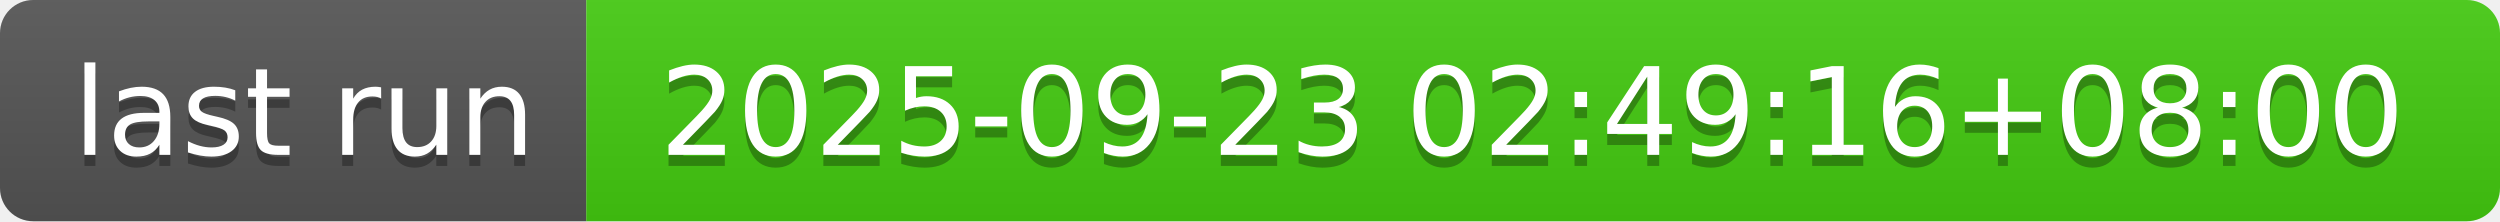
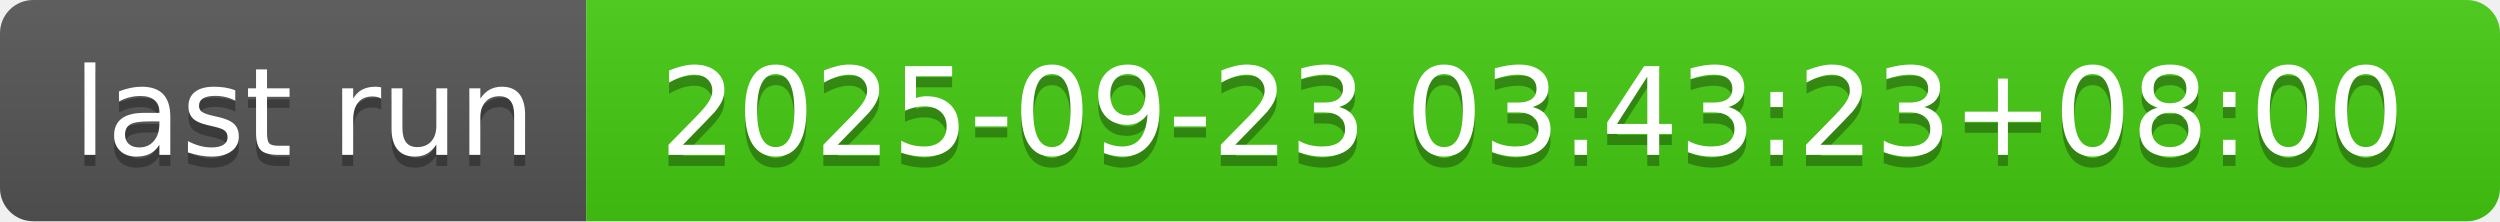
- <svg xmlns="http://www.w3.org/2000/svg" width="226" height="20" role="img" aria-label="last run: 2025-09-23 02:49:16+08:00">
+ <svg xmlns="http://www.w3.org/2000/svg" width="226" height="20" role="img" aria-label="last run: 2025-09-23 03:43:23+08:00">
  <linearGradient id="s" x2="0" y2="100%">
    <stop offset="0" stop-color="#bbb" stop-opacity=".1" />
    <stop offset="1" stop-opacity=".1" />
  </linearGradient>
  <clipPath id="r">
    <rect width="226" height="20" rx="3" fill="#fff" />
  </clipPath>
  <g clip-path="url(#r)">
    <rect width="53" height="20" fill="#555" />
    <rect x="53" width="173" height="20" fill="#4c1" />
    <rect width="226" height="20" fill="url(#s)" />
  </g>
  <g fill="#fff" text-anchor="middle" font-family="Verdana,Geneva,DejaVu Sans,sans-serif" text-rendering="geometricPrecision" font-size="110">
    <text aria-hidden="true" x="275" y="150" fill="#010101" fill-opacity=".3" transform="scale(.1)" textLength="430">last run</text>
    <text x="275" y="140" transform="scale(.1)" fill="#fff" textLength="430">last run</text>
-     <text aria-hidden="true" x="1385" y="150" fill="#010101" fill-opacity=".3" transform="scale(.1)" textLength="1630">2025-09-23 02:49:16+08:00</text>
-     <text x="1385" y="140" transform="scale(.1)" fill="#fff" textLength="1630">2025-09-23 02:49:16+08:00</text>
+     <text aria-hidden="true" x="1385" y="150" fill="#010101" fill-opacity=".3" transform="scale(.1)" textLength="1630">2025-09-23 03:43:23+08:00</text>
+     <text x="1385" y="140" transform="scale(.1)" fill="#fff" textLength="1630">2025-09-23 03:43:23+08:00</text>
  </g>
</svg>
